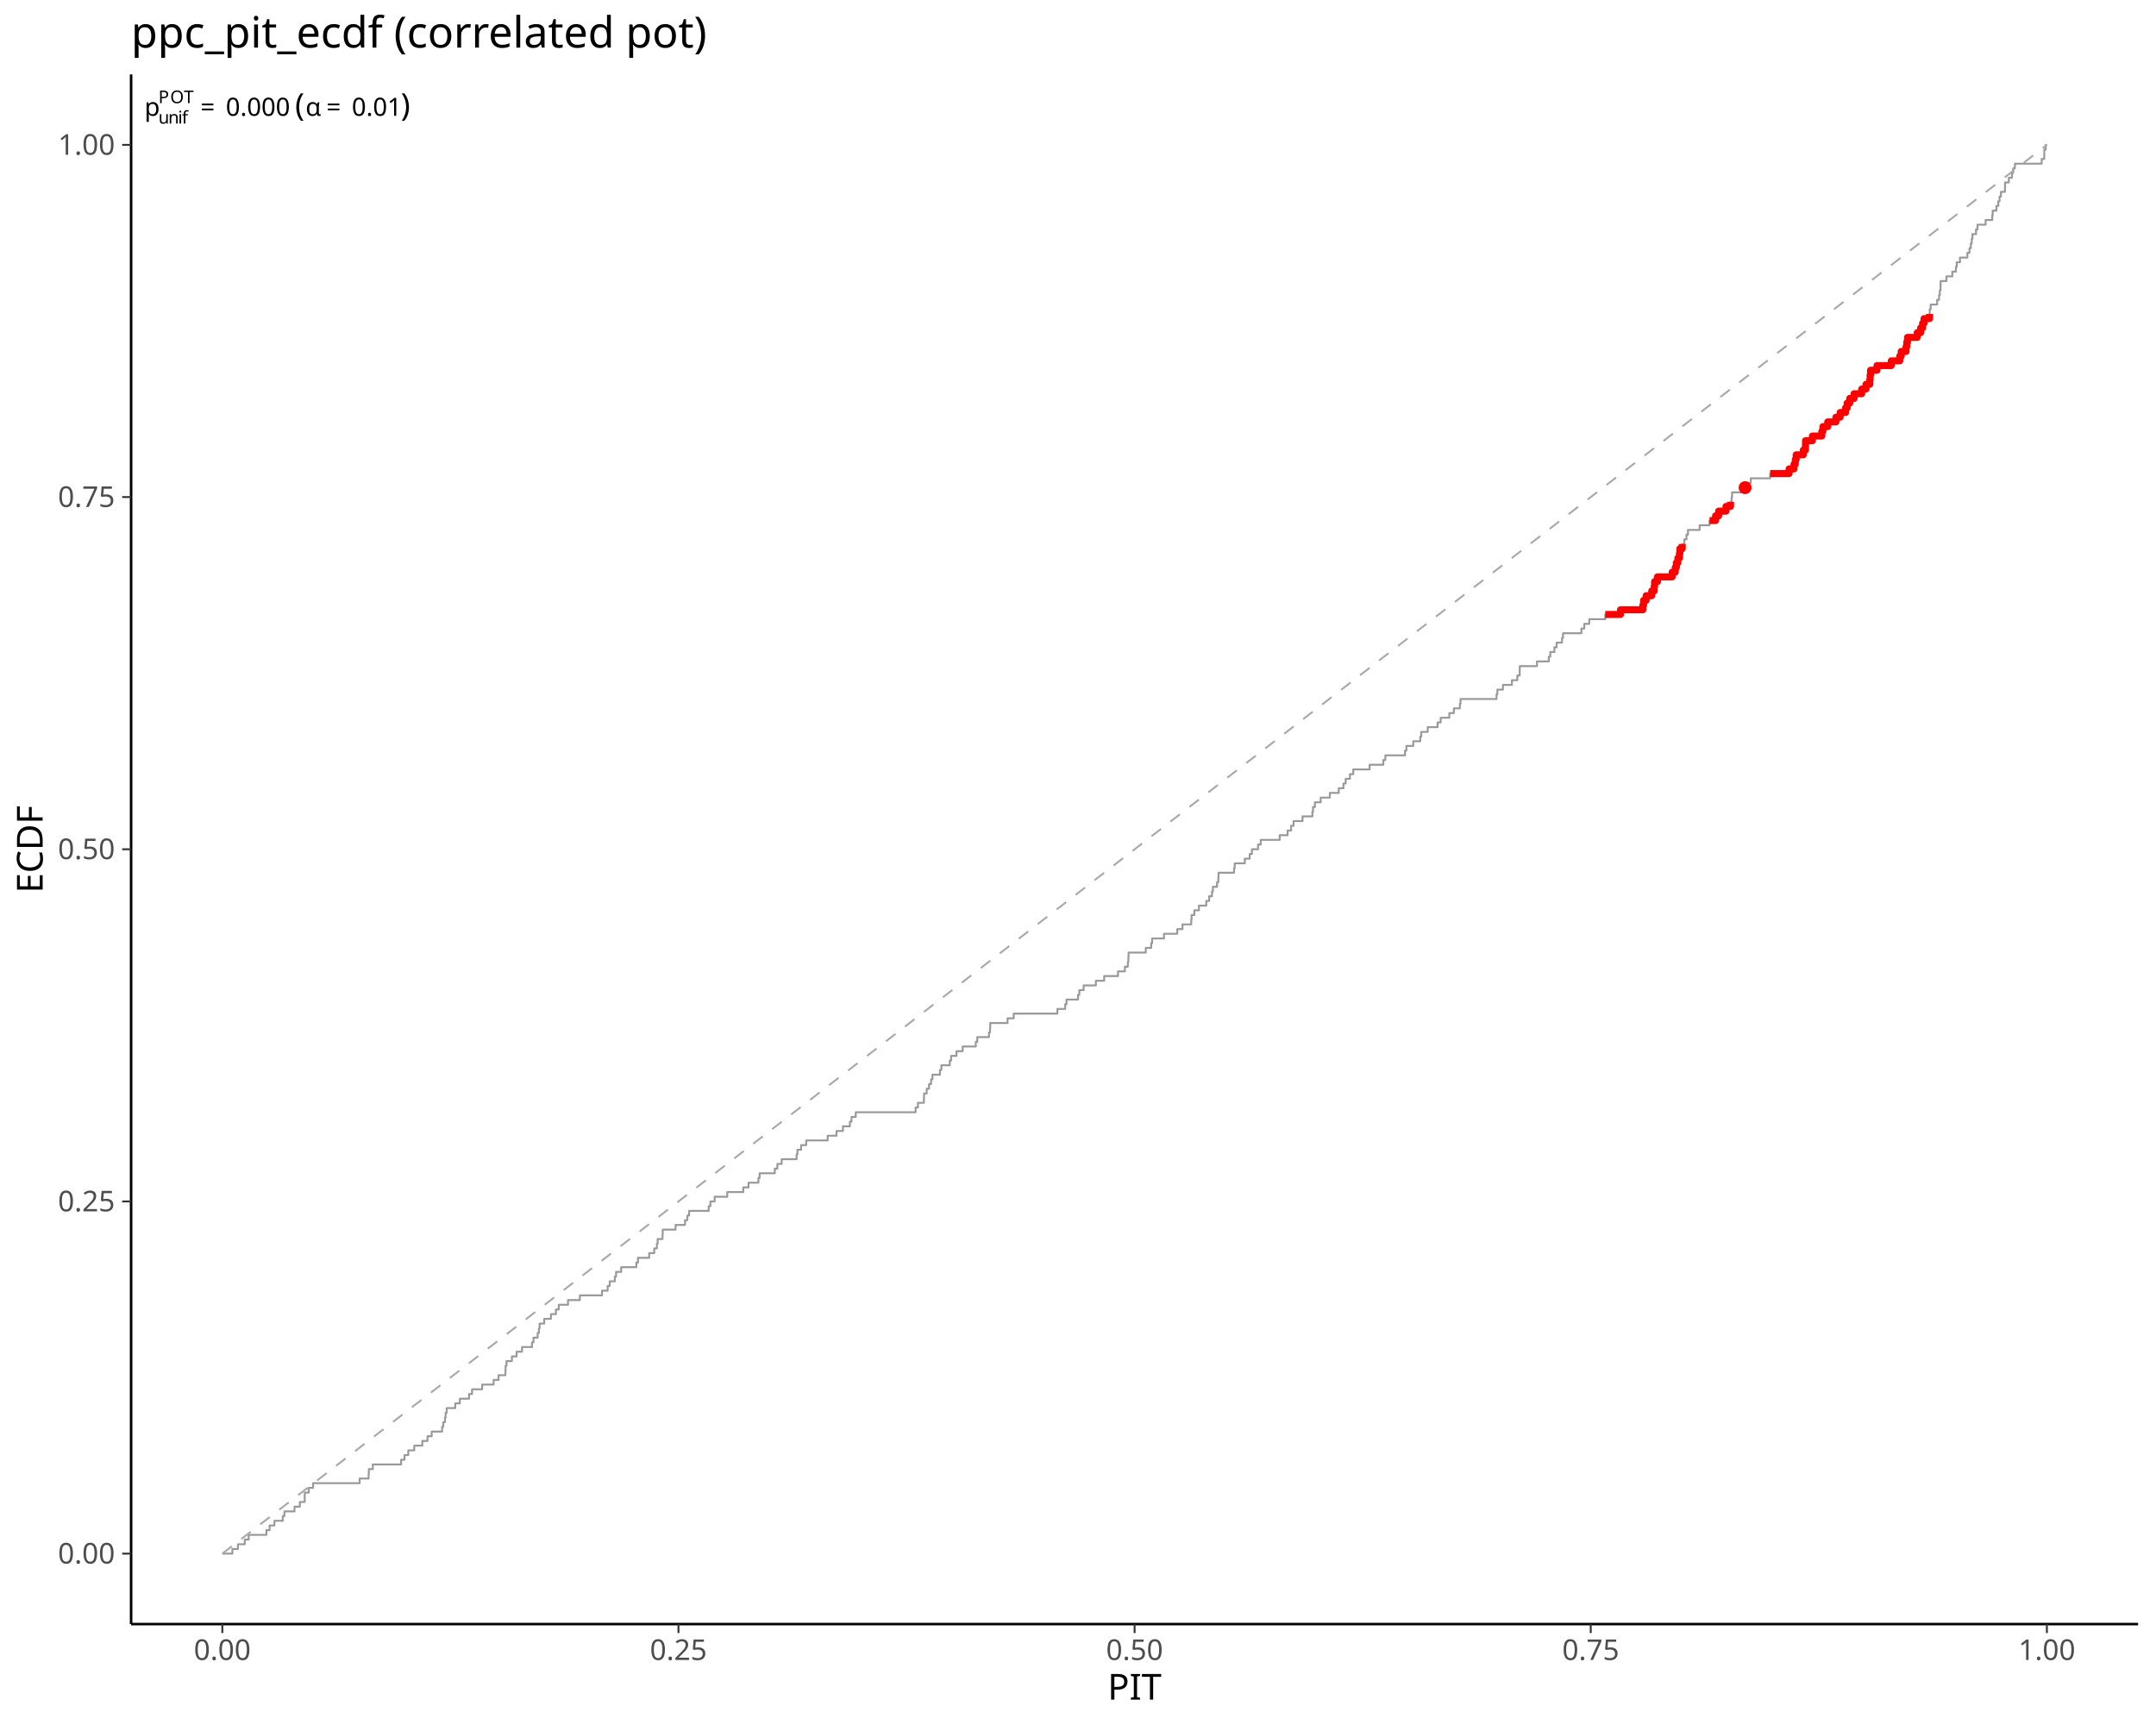
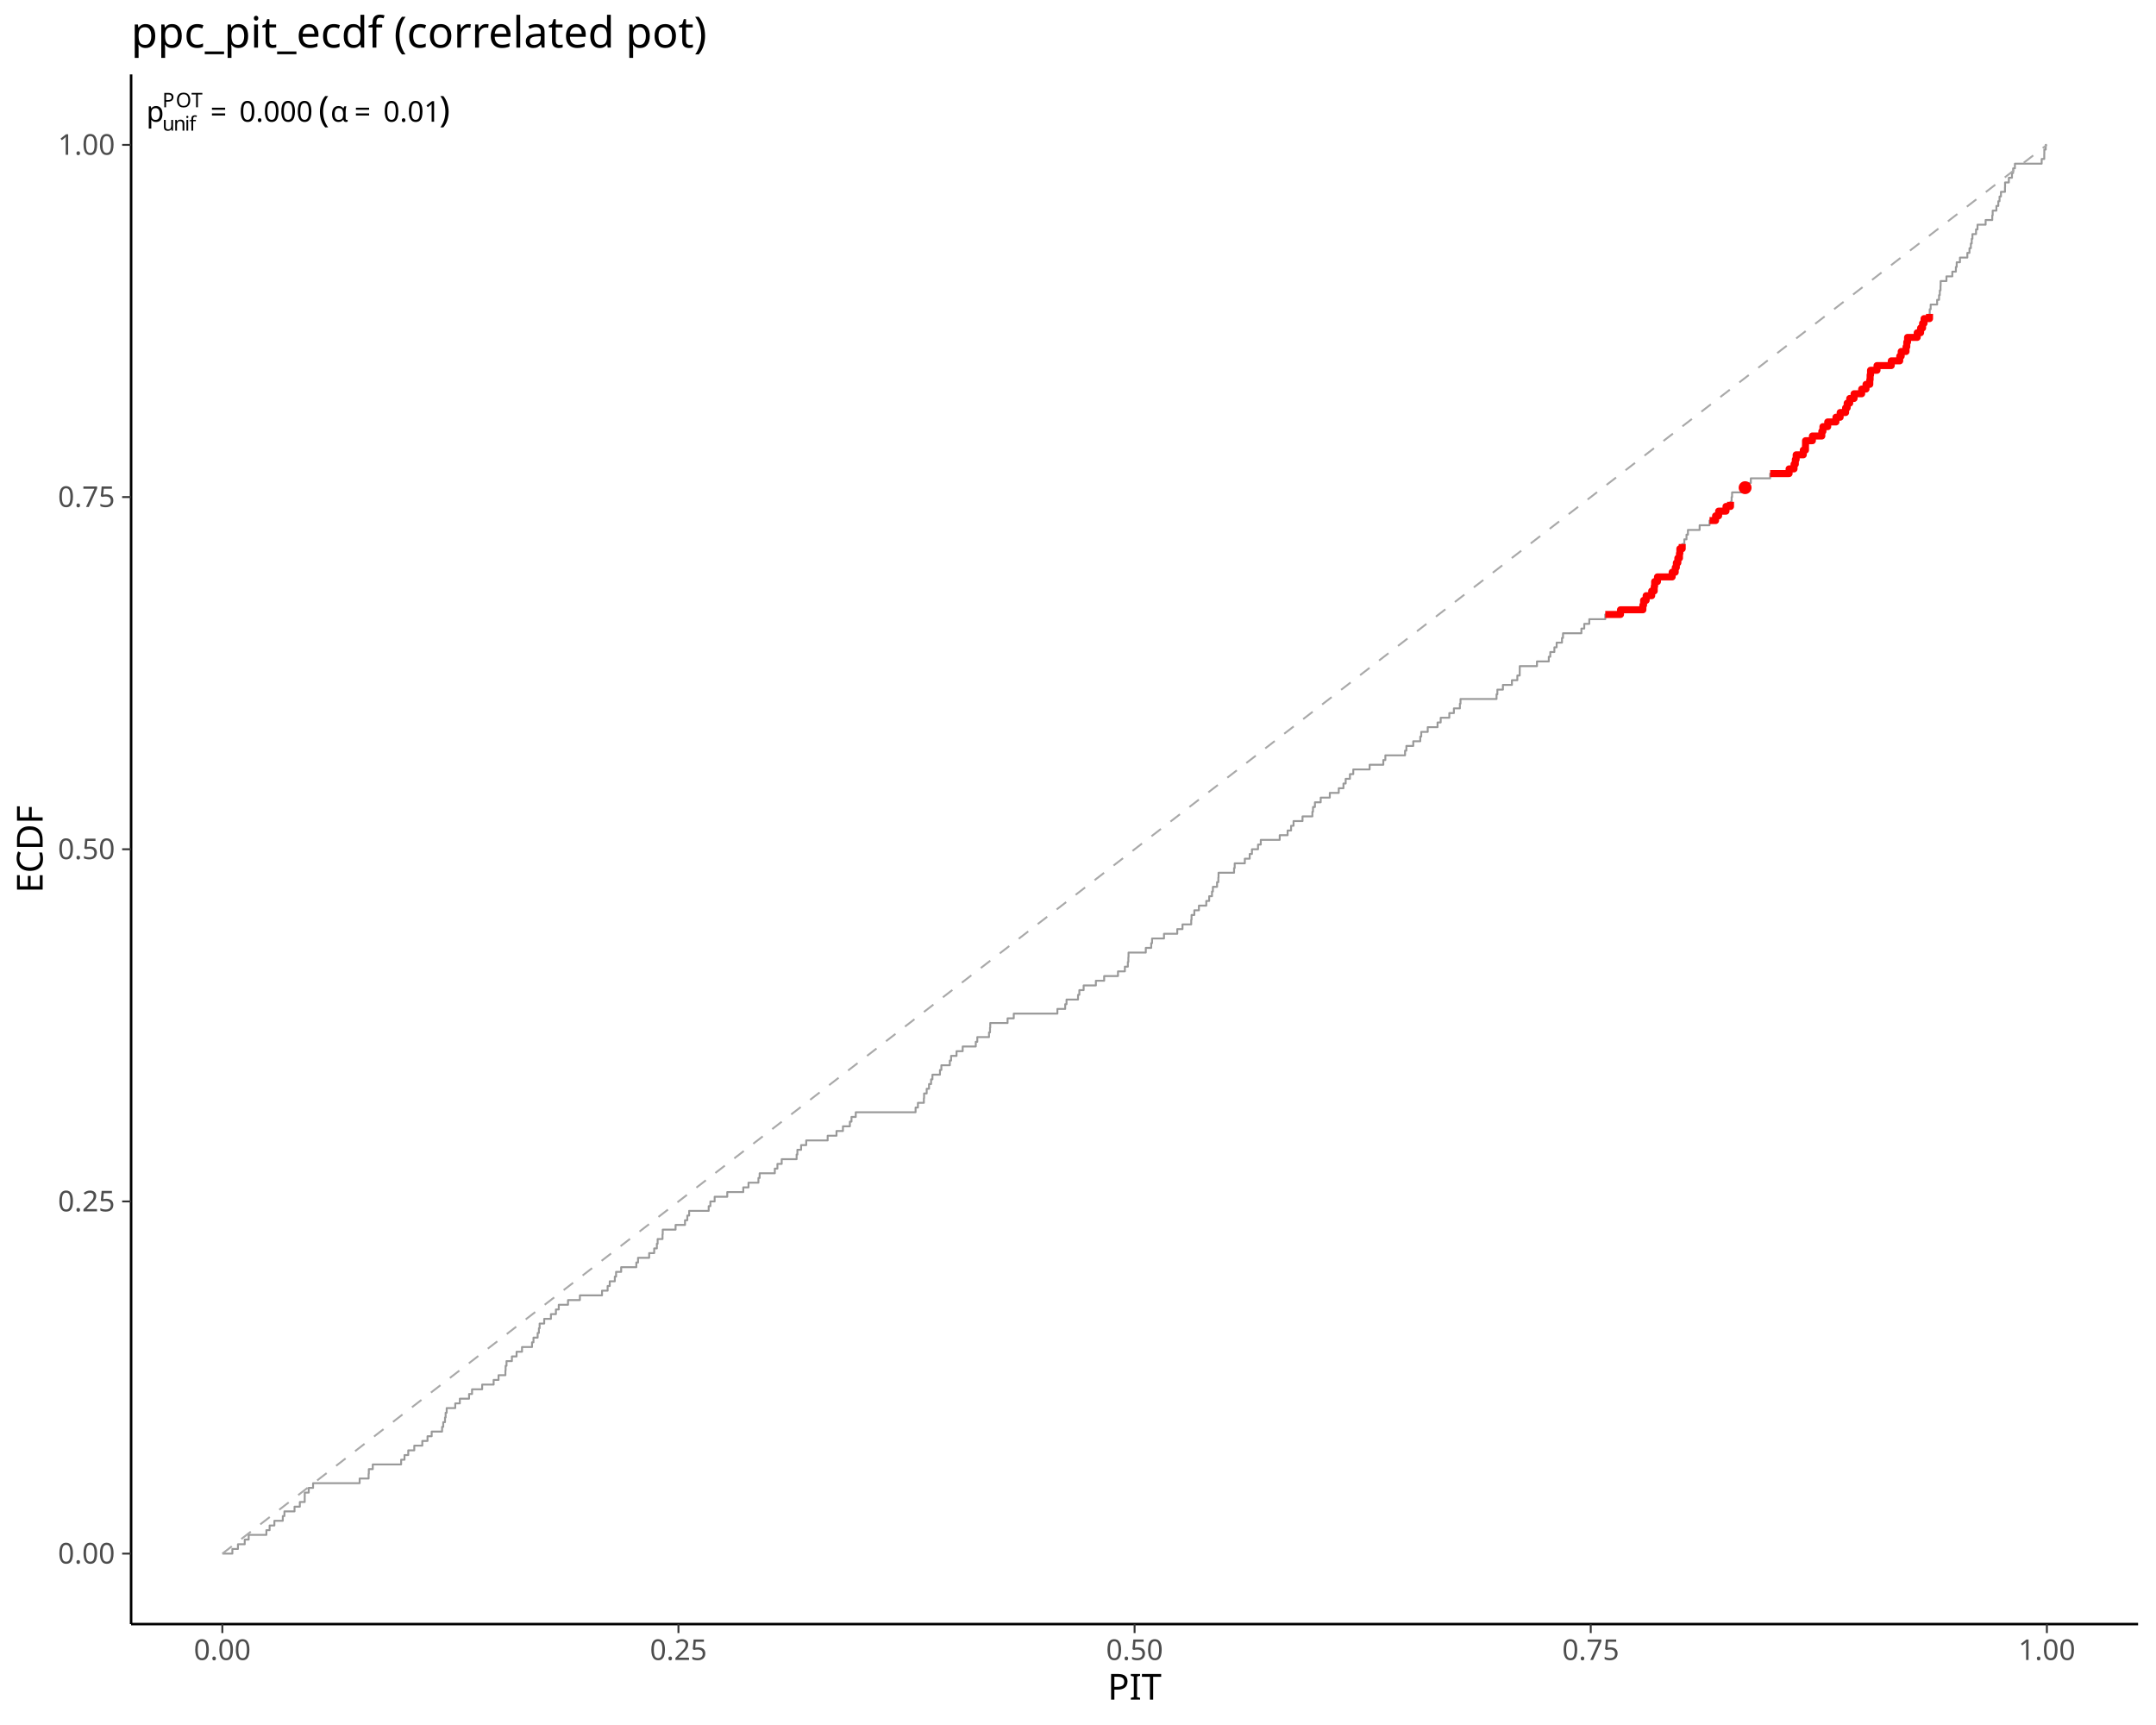
<svg xmlns="http://www.w3.org/2000/svg" class="svglite" data-engine-version="2.0" width="720.00pt" height="576.00pt" viewBox="0 0 720.00 576.00">
  <defs>
    <style type="text/css">
    .svglite line, .svglite polyline, .svglite polygon, .svglite path, .svglite rect, .svglite circle {
      fill: none;
      stroke: #000000;
      stroke-linecap: round;
      stroke-linejoin: round;
      stroke-miterlimit: 10.00;
    }
  </style>
  </defs>
  <rect width="100%" height="100%" style="stroke: none; fill: #FFFFFF;" />
  <defs>
    <clipPath id="cpMC4wMHw3MjAuMDB8MC4wMHw1NzYuMDA=">
      <rect x="0.00" y="0.00" width="720.00" height="576.00" />
    </clipPath>
  </defs>
  <g clip-path="url(#cpMC4wMHw3MjAuMDB8MC4wMHw1NzYuMDA=)">
</g>
  <defs>
    <clipPath id="cpNDMuNzh8NzE0LjAyfDI0Ljg1fDU0Mi4zMA==">
      <rect x="43.78" y="24.85" width="670.24" height="517.45" />
    </clipPath>
  </defs>
  <g clip-path="url(#cpNDMuNzh8NzE0LjAyfDI0Ljg1fDU0Mi4zMA==)">
    <polyline points="74.25,518.78 76.28,518.78 76.28,518.78 77.60,518.78 77.60,517.22 78.32,517.22 78.32,517.22 79.46,517.22 79.46,515.65 80.36,515.65 80.36,515.65 81.73,515.65 81.73,514.08 82.40,514.08 82.40,514.08 83.05,514.08 83.05,512.51 84.44,512.51 84.44,512.51 86.47,512.51 86.47,512.51 88.51,512.51 88.51,512.51 88.96,512.51 88.96,510.94 90.04,510.94 90.04,509.38 90.55,509.38 90.55,509.38 91.63,509.38 91.63,507.81 92.59,507.81 92.59,507.81 94.44,507.81 94.44,506.24 94.63,506.24 94.63,506.24 94.98,506.24 94.98,504.67 96.66,504.67 96.66,504.67 98.36,504.67 98.36,503.10 98.70,503.10 98.70,503.10 100.13,503.10 100.13,501.54 100.74,501.54 100.74,501.54 101.76,501.54 101.76,499.97 101.77,499.97 101.77,498.40 102.78,498.40 102.78,498.40 103.10,498.40 103.10,496.83 104.55,496.83 104.55,495.26 104.81,495.26 104.81,495.26 106.85,495.26 106.85,495.26 108.89,495.26 108.89,495.26 110.93,495.26 110.93,495.26 112.97,495.26 112.97,495.26 115.00,495.26 115.00,495.26 117.04,495.26 117.04,495.26 119.08,495.26 119.08,495.26 120.10,495.26 120.10,493.70 121.12,493.70 121.12,493.70 123.10,493.70 123.10,492.13 123.15,492.13 123.15,492.13 123.17,492.13 123.17,490.56 124.49,490.56 124.49,488.99 125.19,488.99 125.19,488.99 127.23,488.99 127.23,488.99 129.27,488.99 129.27,488.99 131.31,488.99 131.31,488.99 133.34,488.99 133.34,488.99 133.96,488.99 133.96,487.42 135.09,487.42 135.09,485.86 135.38,485.86 135.38,485.86 136.34,485.86 136.34,484.29 137.42,484.29 137.42,484.29 138.35,484.29 138.35,482.72 139.46,482.72 139.46,482.72 141.03,482.72 141.03,481.15 141.50,481.15 141.50,481.15 142.77,481.15 142.77,479.58 143.53,479.58 143.53,479.58 144.16,479.58 144.16,478.02 145.57,478.02 145.57,478.02 147.61,478.02 147.61,478.02 147.64,478.02 147.64,476.45 148.02,476.45 148.02,474.88 148.61,474.88 148.61,473.31 148.82,473.31 148.82,471.74 149.17,471.74 149.17,470.18 149.65,470.18 149.65,470.18 151.68,470.18 151.68,470.18 152.03,470.18 152.03,468.61 153.56,468.61 153.56,467.04 153.72,467.04 153.72,467.04 155.76,467.04 155.76,467.04 156.65,467.04 156.65,465.47 157.64,465.47 157.64,463.90 157.80,463.90 157.80,463.90 159.84,463.90 159.84,463.90 161.02,463.90 161.02,462.33 161.87,462.33 161.87,462.33 163.91,462.33 163.91,462.33 164.85,462.33 164.85,460.77 165.95,460.77 165.95,460.77 166.49,460.77 166.49,459.20 167.99,459.20 167.99,459.20 168.78,459.20 168.78,457.63 168.85,457.63 168.85,456.06 169.15,456.06 169.15,454.49 170.02,454.49 170.02,454.49 170.95,454.49 170.95,452.93 172.06,452.93 172.06,452.93 172.51,452.93 172.51,451.36 174.10,451.36 174.10,451.36 174.33,451.36 174.33,449.79 176.14,449.79 176.14,449.79 177.67,449.79 177.67,448.22 178.16,448.22 178.16,446.65 178.18,446.65 178.18,446.65 179.55,446.65 179.55,445.09 179.97,445.09 179.97,443.52 180.21,443.52 180.21,441.95 180.21,441.95 180.21,441.95 181.74,441.95 181.74,440.38 182.25,440.38 182.25,440.38 183.98,440.38 183.98,438.81 184.29,438.81 184.29,438.81 185.65,438.81 185.65,437.25 186.33,437.25 186.33,437.25 186.60,437.25 186.60,435.68 188.37,435.68 188.37,435.68 189.69,435.68 189.69,434.11 190.40,434.11 190.40,434.11 192.44,434.11 192.44,434.11 193.65,434.11 193.65,432.54 194.48,432.54 194.48,432.54 196.52,432.54 196.52,432.54 198.55,432.54 198.55,432.54 200.59,432.54 200.59,432.54 201.05,432.54 201.05,430.97 202.63,430.97 202.63,430.97 202.92,430.97 202.92,429.41 203.62,429.41 203.62,427.84 204.67,427.84 204.67,427.84 205.32,427.84 205.32,426.27 205.74,426.27 205.74,424.70 206.71,424.70 206.71,424.70 207.44,424.70 207.44,423.13 208.74,423.13 208.74,423.13 210.78,423.13 210.78,423.13 212.50,423.13 212.50,421.57 212.82,421.57 212.82,421.57 213.07,421.57 213.07,420.00 214.86,420.00 214.86,420.00 216.79,420.00 216.79,418.43 216.89,418.43 216.89,418.43 218.47,418.43 218.47,416.86 218.93,416.86 218.93,416.86 219.36,416.86 219.36,415.29 219.62,415.29 219.62,413.73 220.97,413.73 220.97,413.73 221.25,413.73 221.25,412.16 221.32,412.16 221.32,410.59 223.01,410.59 223.01,410.59 225.05,410.59 225.05,410.59 225.61,410.59 225.61,409.02 227.08,409.02 227.08,409.02 228.76,409.02 228.76,407.45 229.12,407.45 229.12,407.45 229.53,407.45 229.53,405.89 230.14,405.89 230.14,404.32 231.16,404.32 231.16,404.32 233.20,404.32 233.20,404.32 235.24,404.32 235.24,404.32 236.67,404.32 236.67,402.75 237.23,402.75 237.23,401.18 237.27,401.18 237.27,401.18 238.66,401.18 238.66,399.61 239.31,399.61 239.31,399.61 241.35,399.61 241.35,399.61 242.87,399.61 242.87,398.05 243.39,398.05 243.39,398.05 245.42,398.05 245.42,398.05 247.46,398.05 247.46,398.05 248.22,398.05 248.22,396.48 249.50,396.48 249.50,396.48 249.96,396.48 249.96,394.91 251.54,394.91 251.54,394.91 253.28,394.91 253.28,393.34 253.58,393.34 253.58,393.34 253.68,393.34 253.68,391.77 255.61,391.77 255.61,391.77 257.65,391.77 257.65,391.77 258.75,391.77 258.75,390.21 259.62,390.21 259.62,388.64 259.69,388.64 259.69,388.64 261.05,388.64 261.05,387.07 261.73,387.07 261.73,387.07 263.76,387.07 263.76,387.07 265.80,387.07 265.80,387.07 266.03,387.07 266.03,385.50 266.29,385.50 266.29,383.93 267.53,383.93 267.53,382.37 267.84,382.37 267.84,382.37 269.24,382.37 269.24,380.80 269.88,380.80 269.88,380.80 271.92,380.80 271.92,380.80 273.95,380.80 273.95,380.80 275.99,380.80 275.99,380.80 276.40,380.80 276.40,379.23 278.03,379.23 278.03,379.23 279.35,379.23 279.35,377.66 280.07,377.66 280.07,377.66 281.50,377.66 281.50,376.09 282.11,376.09 282.11,376.09 283.82,376.09 283.82,374.53 284.14,374.53 284.14,374.53 284.36,374.53 284.36,372.96 285.78,372.96 285.78,371.39 286.18,371.39 286.18,371.39 288.22,371.39 288.22,371.39 290.26,371.39 290.26,371.39 292.29,371.39 292.29,371.39 294.33,371.39 294.33,371.39 296.37,371.39 296.37,371.39 298.41,371.39 298.41,371.39 300.45,371.39 300.45,371.39 302.48,371.39 302.48,371.39 304.52,371.39 304.52,371.39 305.76,371.39 305.76,369.82 306.54,369.82 306.54,368.25 306.56,368.25 306.56,368.25 308.53,368.25 308.53,366.69 308.60,366.69 308.60,366.69 308.60,366.69 308.60,365.12 309.47,365.12 309.47,363.55 310.25,363.55 310.25,361.98 310.63,361.98 310.63,361.98 310.94,361.98 310.94,360.41 311.39,360.41 311.39,358.85 312.67,358.85 312.67,358.85 313.90,358.85 313.90,357.28 314.37,357.28 314.37,355.71 314.71,355.71 314.71,355.71 316.75,355.71 316.75,355.71 317.19,355.71 317.19,354.14 317.62,354.14 317.62,352.57 318.79,352.57 318.79,352.57 319.44,352.57 319.44,351.00 320.82,351.00 320.82,351.00 321.49,351.00 321.49,349.44 322.86,349.44 322.86,349.44 324.90,349.44 324.90,349.44 325.86,349.44 325.86,347.87 326.37,347.87 326.37,346.30 326.94,346.30 326.94,346.30 328.98,346.30 328.98,346.30 330.28,346.30 330.28,344.73 330.62,344.73 330.62,343.16 330.69,343.16 330.69,341.60 331.01,341.60 331.01,341.60 333.05,341.60 333.05,341.60 335.09,341.60 335.09,341.60 336.48,341.60 336.48,340.03 337.13,340.03 337.13,340.03 338.55,340.03 338.55,338.46 339.16,338.46 339.16,338.46 341.20,338.46 341.20,338.46 343.24,338.46 343.24,338.46 345.28,338.46 345.28,338.46 347.32,338.46 347.32,338.46 349.35,338.46 349.35,338.46 351.39,338.46 351.39,338.46 353.12,338.46 353.12,336.89 353.43,336.89 353.43,336.89 355.47,336.89 355.47,336.89 355.72,336.89 355.72,335.32 356.17,335.32 356.17,333.76 357.50,333.76 357.50,333.76 359.54,333.76 359.54,333.76 360.01,333.76 360.01,332.19 360.45,332.19 360.45,330.62 361.58,330.62 361.58,330.62 361.88,330.62 361.88,329.05 363.62,329.05 363.62,329.05 365.66,329.05 365.66,329.05 365.97,329.05 365.97,327.48 367.69,327.48 367.69,327.48 368.74,327.48 368.74,325.92 369.73,325.92 369.73,325.92 371.77,325.92 371.77,325.92 373.35,325.92 373.35,324.35 373.81,324.35 373.81,324.35 375.65,324.35 375.65,322.78 375.85,322.78 375.85,322.78 376.65,322.78 376.65,321.21 376.82,321.21 376.82,319.64 376.88,319.64 376.88,318.08 377.88,318.08 377.88,318.08 379.92,318.08 379.92,318.08 381.96,318.08 381.96,318.08 382.64,318.08 382.64,316.51 384.00,316.51 384.00,316.51 384.45,316.51 384.45,314.94 384.74,314.94 384.74,313.37 386.03,313.37 386.03,313.37 388.07,313.37 388.07,313.37 388.72,313.37 388.72,311.80 390.11,311.80 390.11,311.80 392.15,311.80 392.15,311.80 393.15,311.80 393.15,310.24 394.19,310.24 394.19,310.24 394.90,310.24 394.90,308.67 396.22,308.67 396.22,308.67 397.81,308.67 397.81,307.10 397.92,307.10 397.92,305.53 398.26,305.53 398.26,305.53 398.85,305.53 398.85,303.96 400.30,303.96 400.30,303.96 400.38,303.96 400.38,302.40 402.34,302.40 402.34,302.40 402.84,302.40 402.84,300.83 403.81,300.83 403.81,299.26 404.37,299.26 404.37,299.26 404.75,299.26 404.75,297.69 405.05,297.69 405.05,296.12 406.41,296.12 406.41,296.12 406.44,296.12 406.44,294.56 406.87,294.56 406.87,292.99 406.93,292.99 406.93,291.42 408.45,291.42 408.45,291.42 410.49,291.42 410.49,291.42 412.12,291.42 412.12,289.85 412.33,289.85 412.33,288.28 412.53,288.28 412.53,288.28 414.56,288.28 414.56,288.28 415.71,288.28 415.71,286.72 416.60,286.72 416.60,286.72 417.34,286.72 417.34,285.15 418.09,285.15 418.09,283.58 418.64,283.58 418.64,283.58 420.12,283.58 420.12,282.01 420.68,282.01 420.68,282.01 421.04,282.01 421.04,280.44 422.72,280.44 422.72,280.44 424.75,280.44 424.75,280.44 426.79,280.44 426.79,280.44 427.36,280.44 427.36,278.88 428.83,278.88 428.83,278.88 430.00,278.88 430.00,277.31 430.87,277.31 430.87,277.31 431.16,277.31 431.16,275.74 431.98,275.74 431.98,274.17 432.90,274.17 432.90,274.17 434.94,274.17 434.94,274.17 434.98,274.17 434.98,272.60 436.98,272.60 436.98,272.60 438.27,272.60 438.27,271.04 438.48,271.04 438.48,269.47 439.02,269.47 439.02,269.47 439.12,269.47 439.12,267.90 441.05,267.90 441.05,266.33 441.06,266.33 441.06,266.33 443.09,266.33 443.09,266.33 444.09,266.33 444.09,264.76 445.13,264.76 445.13,264.76 447.08,264.76 447.08,263.20 447.17,263.20 447.17,263.20 448.65,263.20 448.65,261.63 449.21,261.63 449.21,261.63 449.39,261.63 449.39,260.06 450.81,260.06 450.81,258.49 451.24,258.49 451.24,258.49 451.93,258.49 451.93,256.92 453.28,256.92 453.28,256.92 455.32,256.92 455.32,256.92 457.36,256.92 457.36,256.92 457.39,256.92 457.39,255.36 459.40,255.36 459.40,255.36 461.43,255.36 461.43,255.36 461.96,255.36 461.96,253.79 462.64,253.79 462.64,252.22 463.47,252.22 463.47,252.22 465.51,252.22 465.51,252.22 467.55,252.22 467.55,252.22 469.22,252.22 469.22,250.65 469.59,250.65 469.59,250.65 469.66,250.65 469.66,249.08 471.62,249.08 471.62,249.08 471.96,249.08 471.96,247.51 473.66,247.51 473.66,247.51 474.30,247.51 474.30,245.95 474.63,245.95 474.63,244.38 475.70,244.38 475.70,244.38 476.79,244.38 476.79,242.81 477.74,242.81 477.74,242.81 479.77,242.81 479.77,242.81 480.07,242.81 480.07,241.24 481.12,241.24 481.12,239.67 481.81,239.67 481.81,239.67 483.85,239.67 483.85,239.67 484.00,239.67 484.00,238.11 485.53,238.11 485.53,236.54 485.89,236.54 485.89,236.54 487.53,236.54 487.53,234.97 487.74,234.97 487.74,233.40 487.93,233.40 487.93,233.40 489.96,233.40 489.96,233.40 492.00,233.40 492.00,233.40 494.04,233.40 494.04,233.40 496.08,233.40 496.08,233.40 498.11,233.40 498.11,233.40 499.77,233.40 499.77,231.83 500.05,231.83 500.05,230.27 500.15,230.27 500.15,230.27 501.90,230.27 501.90,228.70 502.19,228.70 502.19,228.70 504.23,228.70 504.23,228.70 504.91,228.70 504.91,227.13 506.27,227.13 506.27,227.13 506.72,227.13 506.72,225.56 507.51,225.56 507.51,223.99 507.52,223.99 507.52,222.43 508.30,222.43 508.30,222.43 510.34,222.43 510.34,222.43 512.38,222.43 512.38,222.43 513.27,222.43 513.27,220.86 514.42,220.86 514.42,220.86 516.46,220.86 516.46,220.86 517.22,220.86 517.22,219.29 517.72,219.29 517.72,217.72 518.49,217.72 518.49,217.72 519.09,217.72 519.09,216.15 519.84,216.15 519.84,214.59 520.53,214.59 520.53,214.59 521.63,214.59 521.63,213.02 521.97,213.02 521.97,211.45 522.57,211.45 522.57,211.45 524.61,211.45 524.61,211.45 526.64,211.45 526.64,211.45 528.11,211.45 528.11,209.88 528.68,209.88 528.68,209.88 529.07,209.88 529.07,208.31 530.72,208.31 530.72,208.31 530.74,208.31 530.74,206.75 532.76,206.75 532.76,206.75 534.80,206.75 534.80,206.75 536.08,206.75 536.08,205.18 536.83,205.18 536.83,205.18 538.87,205.18 538.87,205.18 540.91,205.18 540.91,205.18 541.17,205.18 541.17,203.61 542.95,203.61 542.95,203.61 544.98,203.61 544.98,203.61 547.02,203.61 547.02,203.61 548.64,203.61 548.64,202.04 548.88,202.04 548.88,200.47 549.06,200.47 549.06,200.47 549.74,200.47 549.74,198.91 551.10,198.91 551.10,198.91 551.59,198.91 551.59,197.34 552.43,197.34 552.43,195.77 552.56,195.77 552.56,194.20 553.14,194.20 553.14,194.20 553.52,194.20 553.52,192.63 555.17,192.63 555.17,192.63 557.21,192.63 557.21,192.63 558.42,192.63 558.42,191.07 559.25,191.07 559.25,191.07 559.45,191.07 559.45,189.50 559.82,189.50 559.82,187.93 560.32,187.93 560.32,186.36 560.86,186.36 560.86,184.79 560.99,184.79 560.99,183.23 561.29,183.23 561.29,183.23 561.78,183.23 561.78,181.66 562.49,181.66 562.49,180.09 563.21,180.09 563.21,178.52 563.33,178.52 563.33,178.52 563.69,178.52 563.69,176.95 565.36,176.95 565.36,176.95 567.40,176.95 567.40,176.95 567.59,176.95 567.59,175.39 569.44,175.39 569.44,175.39 570.90,175.39 570.90,173.82 571.48,173.82 571.48,173.82 572.92,173.82 572.92,172.25 573.51,172.25 573.51,172.25 573.94,172.25 573.94,170.68 575.55,170.68 575.55,170.68 576.40,170.68 576.40,169.11 577.59,169.11 577.59,169.11 577.91,169.11 577.91,167.55 578.27,167.55 578.27,165.98 578.43,165.98 578.43,164.41 579.63,164.41 579.63,164.41 581.67,164.41 581.67,164.41 582.78,164.41 582.78,162.84 583.36,162.84 583.36,161.27 583.70,161.27 583.70,161.27 584.69,161.27 584.69,159.71 585.74,159.71 585.74,159.71 587.78,159.71 587.78,159.71 589.82,159.71 589.82,159.71 591.14,159.71 591.14,158.14 591.85,158.14 591.85,158.14 593.89,158.14 593.89,158.14 595.93,158.14 595.93,158.14 597.47,158.14 597.47,156.57 597.97,156.57 597.97,156.57 599.12,156.57 599.12,155.00 599.55,155.00 599.55,153.43 599.83,153.43 599.83,151.87 600.01,151.87 600.01,151.87 602.04,151.87 602.04,151.87 602.21,151.87 602.21,150.30 602.94,150.30 602.94,148.73 602.96,148.73 602.96,147.16 604.08,147.16 604.08,147.16 605.25,147.16 605.25,145.59 606.12,145.59 606.12,145.59 608.16,145.59 608.16,145.59 608.40,145.59 608.40,144.02 608.77,144.02 608.77,142.46 610.20,142.46 610.20,142.46 610.37,142.46 610.37,140.89 612.23,140.89 612.23,140.89 613.11,140.89 613.11,139.32 614.27,139.32 614.27,139.32 614.52,139.32 614.52,137.75 616.31,137.75 616.31,137.75 616.34,137.75 616.34,136.18 616.87,136.18 616.87,134.62 617.72,134.62 617.72,133.05 618.35,133.05 618.35,133.05 619.17,133.05 619.17,131.48 620.38,131.48 620.38,131.48 621.71,131.48 621.71,129.91 622.42,129.91 622.42,129.91 623.16,129.91 623.16,128.34 624.42,128.34 624.42,126.78 624.46,126.78 624.46,126.78 624.53,126.78 624.53,125.21 624.67,125.21 624.67,123.64 626.50,123.64 626.50,123.64 626.83,123.64 626.83,122.07 628.54,122.07 628.54,122.07 630.57,122.07 630.57,122.07 631.59,122.07 631.59,120.50 632.61,120.50 632.61,120.50 634.42,120.50 634.42,118.94 634.65,118.94 634.65,118.94 634.91,118.94 634.91,117.37 636.52,117.37 636.52,115.80 636.69,115.80 636.69,115.80 636.77,115.80 636.77,114.23 637.03,114.23 637.03,112.66 638.72,112.66 638.72,112.66 640.25,112.66 640.25,111.10 640.76,111.10 640.76,111.10 641.39,111.10 641.39,109.53 642.05,109.53 642.05,107.96 642.54,107.96 642.54,106.39 642.80,106.39 642.80,106.39 644.37,106.39 644.37,104.82 644.43,104.82 644.43,103.26 644.75,103.26 644.75,101.69 644.84,101.69 644.84,101.69 646.88,101.69 646.88,101.69 646.91,101.69 646.91,100.12 647.55,100.12 647.55,98.55 647.80,98.55 647.80,96.98 648.04,96.98 648.04,95.42 648.08,95.42 648.08,93.85 648.91,93.85 648.91,93.85 650.02,93.85 650.02,92.28 650.95,92.28 650.95,92.28 651.98,92.28 651.98,90.71 652.99,90.71 652.99,90.71 653.17,90.71 653.17,89.14 653.44,89.14 653.44,87.58 654.53,87.58 654.53,86.01 655.03,86.01 655.03,86.01 657.00,86.01 657.00,84.44 657.07,84.44 657.07,84.44 657.71,84.44 657.71,82.87 658.17,82.87 658.17,81.30 658.46,81.30 658.46,79.74 658.70,79.74 658.70,78.17 659.10,78.17 659.10,78.17 659.90,78.17 659.90,76.60 660.39,76.60 660.39,75.03 661.14,75.03 661.14,75.03 663.10,75.03 663.10,73.46 663.18,73.46 663.18,73.46 665.22,73.46 665.22,73.46 665.32,73.46 665.32,71.90 665.46,71.90 665.46,70.33 666.70,70.33 666.70,68.76 667.25,68.76 667.25,68.76 667.34,68.76 667.34,67.19 667.75,67.19 667.75,65.62 668.22,65.62 668.22,64.06 669.29,64.06 669.29,64.06 669.56,64.06 669.56,62.49 669.59,62.49 669.59,60.92 670.86,60.92 670.86,59.35 671.33,59.35 671.33,59.35 671.90,59.35 671.90,57.78 672.29,57.78 672.29,56.22 672.88,56.22 672.88,54.65 673.37,54.65 673.37,54.65 675.41,54.65 675.41,54.65 677.44,54.65 677.44,54.65 679.48,54.65 679.48,54.65 681.52,54.65 681.52,54.65 681.82,54.65 681.82,53.08 682.68,53.08 682.68,51.51 682.70,51.51 682.70,49.94 683.17,49.94 683.17,48.38 683.56,48.38 683.56,48.38 " style="stroke-width: 0.64; stroke: #999999; stroke-linecap: butt;" />
    <line x1="74.25" y1="518.78" x2="683.56" y2="48.38" style="stroke-width: 0.64; stroke: #A9A9A9; stroke-dasharray: 4.00,4.00; stroke-linecap: butt;" />
    <polyline points="536.08,205.18 536.83,205.18 536.83,205.18 538.87,205.18 538.87,205.18 540.91,205.18 540.91,205.18 541.17,205.18 541.17,203.61 542.95,203.61 542.95,203.61 544.98,203.61 544.98,203.61 547.02,203.61 547.02,203.61 548.64,203.61 548.64,202.04 548.88,202.04 548.88,200.47 549.06,200.47 549.06,200.47 549.74,200.47 549.74,198.91 551.10,198.91 551.10,198.91 551.59,198.91 551.59,197.34 552.43,197.34 552.43,195.77 552.56,195.77 552.56,194.20 553.14,194.20 553.14,194.20 553.52,194.20 553.52,192.63 555.17,192.63 555.17,192.63 557.21,192.63 557.21,192.63 558.42,192.63 558.42,191.07 559.25,191.07 559.25,191.07 559.45,191.07 559.45,189.50 559.82,189.50 559.82,187.93 560.32,187.93 560.32,186.36 560.86,186.36 560.86,184.79 560.99,184.79 560.99,183.23 561.29,183.23 561.29,183.23 561.78,183.23 561.78,181.66 " style="stroke-width: 2.35; stroke: #FF0000; stroke-linecap: butt;" />
    <polyline points="570.90,173.82 571.48,173.82 571.48,173.82 572.92,173.82 572.92,172.25 573.51,172.25 573.51,172.25 573.94,172.25 573.94,170.68 575.55,170.68 575.55,170.68 576.40,170.68 576.40,169.11 577.59,169.11 577.59,169.11 577.91,169.11 577.91,167.55 " style="stroke-width: 2.35; stroke: #FF0000; stroke-linecap: butt;" />
    <polyline points="591.14,158.14 591.85,158.14 591.85,158.14 593.89,158.14 593.89,158.14 595.93,158.14 595.93,158.14 597.47,158.14 597.47,156.57 597.97,156.57 597.97,156.57 599.12,156.57 599.12,155.00 599.55,155.00 599.55,153.43 599.83,153.43 599.83,151.87 600.01,151.87 600.01,151.87 602.04,151.87 602.04,151.87 602.21,151.87 602.21,150.30 602.94,150.30 602.94,148.73 602.96,148.73 602.96,147.16 604.08,147.16 604.08,147.16 605.25,147.16 605.25,145.59 606.12,145.59 606.12,145.59 608.16,145.59 608.16,145.59 608.40,145.59 608.40,144.02 608.77,144.02 608.77,142.46 610.20,142.46 610.20,142.46 610.37,142.46 610.37,140.89 612.23,140.89 612.23,140.89 613.11,140.89 613.11,139.32 614.27,139.32 614.27,139.32 614.52,139.32 614.52,137.75 616.31,137.75 616.31,137.75 616.34,137.75 616.34,136.18 616.87,136.18 616.87,134.62 617.72,134.62 617.72,133.05 618.35,133.05 618.35,133.05 619.17,133.05 619.17,131.48 620.38,131.48 620.38,131.48 621.71,131.48 621.71,129.91 622.42,129.91 622.42,129.91 623.16,129.91 623.16,128.34 624.42,128.34 624.42,126.78 624.46,126.78 624.46,126.78 624.53,126.78 624.53,125.21 624.67,125.21 624.67,123.64 626.50,123.64 626.50,123.64 626.83,123.64 626.83,122.07 628.54,122.07 628.54,122.07 630.57,122.07 630.57,122.07 631.59,122.07 631.59,120.50 632.61,120.50 632.61,120.50 634.42,120.50 634.42,118.94 634.65,118.94 634.65,118.94 634.91,118.94 634.91,117.37 636.52,117.37 636.52,115.80 636.69,115.80 636.69,115.80 636.77,115.80 636.77,114.23 637.03,114.23 637.03,112.66 638.72,112.66 638.72,112.66 640.25,112.66 640.25,111.10 640.76,111.10 640.76,111.10 641.39,111.10 641.39,109.53 642.05,109.53 642.05,107.96 642.54,107.96 642.54,106.39 642.80,106.39 642.80,106.39 644.37,106.39 644.37,104.82 " style="stroke-width: 2.35; stroke: #FF0000; stroke-linecap: butt;" />
    <circle cx="582.78" cy="162.84" r="1.77" style="stroke-width: 0.77; stroke: #FF0000; fill: #FF0000;" />
-     <text x="48.24" y="38.67" style="font-size: 8.40px; font-family: sans;" textLength="4.67px" lengthAdjust="spacingAndGlyphs">p</text>
-     <text x="52.91" y="41.27" style="font-size: 5.88px; font-family: sans;" textLength="3.27px" lengthAdjust="spacingAndGlyphs">u</text>
-     <text x="56.18" y="41.27" style="font-size: 5.88px; font-family: sans;" textLength="3.27px" lengthAdjust="spacingAndGlyphs">n</text>
-     <text x="59.45" y="41.27" style="font-size: 5.88px; font-family: sans;" textLength="1.31px" lengthAdjust="spacingAndGlyphs">i</text>
-     <text x="60.75" y="41.27" style="font-size: 5.88px; font-family: sans;" textLength="1.63px" lengthAdjust="spacingAndGlyphs">f</text>
-     <text x="52.91" y="34.45" style="font-size: 5.88px; font-family: sans;" textLength="3.92px" lengthAdjust="spacingAndGlyphs">P</text>
-     <text x="56.83" y="34.45" style="font-size: 5.88px; font-family: sans;" textLength="4.58px" lengthAdjust="spacingAndGlyphs">O</text>
-     <text x="61.41" y="34.45" style="font-size: 5.88px; font-family: sans;" textLength="3.59px" lengthAdjust="spacingAndGlyphs">T</text>
-     <text x="66.94" y="38.67" style="font-size: 8.40px; font-family: sans;" textLength="6.52px" lengthAdjust="spacingAndGlyphs">=</text>
-     <text x="75.41" y="38.67" style="font-size: 8.40px; font-family: sans;" textLength="21.02px" lengthAdjust="spacingAndGlyphs">0.000</text>
-     <text x="96.43" y="38.67" style="font-size: 8.40px; font-family: sans;" textLength="2.10px" lengthAdjust="spacingAndGlyphs"> </text>
-     <text x="98.53" y="38.67" style="font-size: 10.50px; font-family: sans;" textLength="3.50px" lengthAdjust="spacingAndGlyphs">(</text>
-     <text x="102.03" y="38.67" style="font-size: 8.40px; font-family: sans;" textLength="5.04px" lengthAdjust="spacingAndGlyphs">α</text>
-     <text x="109.01" y="38.67" style="font-size: 8.40px; font-family: sans;" textLength="6.52px" lengthAdjust="spacingAndGlyphs">=</text>
-     <text x="117.48" y="38.67" style="font-size: 8.40px; font-family: sans;" textLength="16.35px" lengthAdjust="spacingAndGlyphs">0.01</text>
-     <text x="133.83" y="38.67" style="font-size: 10.50px; font-family: sans;" textLength="3.49px" lengthAdjust="spacingAndGlyphs">)</text>
+     <text x="48.87" y="40.64" style="font-size: 9.60px; font-family: sans;" textLength="5.34px" lengthAdjust="spacingAndGlyphs">p</text>
+     <text x="54.21" y="43.62" style="font-size: 6.72px; font-family: sans;" textLength="3.74px" lengthAdjust="spacingAndGlyphs">u</text>
+     <text x="57.95" y="43.62" style="font-size: 6.72px; font-family: sans;" textLength="3.74px" lengthAdjust="spacingAndGlyphs">n</text>
+     <text x="61.69" y="43.62" style="font-size: 6.72px; font-family: sans;" textLength="1.49px" lengthAdjust="spacingAndGlyphs">i</text>
+     <text x="63.18" y="43.62" style="font-size: 6.72px; font-family: sans;" textLength="1.87px" lengthAdjust="spacingAndGlyphs">f</text>
+     <text x="54.21" y="35.82" style="font-size: 6.72px; font-family: sans;" textLength="4.48px" lengthAdjust="spacingAndGlyphs">P</text>
+     <text x="58.69" y="35.82" style="font-size: 6.72px; font-family: sans;" textLength="5.23px" lengthAdjust="spacingAndGlyphs">O</text>
+     <text x="63.92" y="35.82" style="font-size: 6.72px; font-family: sans;" textLength="4.10px" lengthAdjust="spacingAndGlyphs">T</text>
+     <text x="70.25" y="40.64" style="font-size: 9.60px; font-family: sans;" textLength="7.45px" lengthAdjust="spacingAndGlyphs">=</text>
+     <text x="79.93" y="40.64" style="font-size: 9.60px; font-family: sans;" textLength="24.02px" lengthAdjust="spacingAndGlyphs">0.000</text>
+     <text x="103.95" y="40.64" style="font-size: 9.60px; font-family: sans;" textLength="2.40px" lengthAdjust="spacingAndGlyphs"> </text>
+     <text x="106.35" y="40.64" style="font-size: 12.00px; font-family: sans;" textLength="4.00px" lengthAdjust="spacingAndGlyphs">(</text>
+     <text x="110.35" y="40.64" style="font-size: 9.60px; font-family: sans;" textLength="5.76px" lengthAdjust="spacingAndGlyphs">α</text>
+     <text x="118.33" y="40.64" style="font-size: 9.60px; font-family: sans;" textLength="7.45px" lengthAdjust="spacingAndGlyphs">=</text>
+     <text x="128.01" y="40.64" style="font-size: 9.60px; font-family: sans;" textLength="18.69px" lengthAdjust="spacingAndGlyphs">0.01</text>
+     <text x="146.69" y="40.64" style="font-size: 12.00px; font-family: sans;" textLength="3.99px" lengthAdjust="spacingAndGlyphs">)</text>
  </g>
  <g clip-path="url(#cpMC4wMHw3MjAuMDB8MC4wMHw1NzYuMDA=)">
    <polyline points="43.78,542.30 43.78,24.85 " style="stroke-width: 0.85; stroke-linecap: butt;" />
    <text x="38.40" y="522.09" text-anchor="end" style="font-size: 9.60px; fill: #4D4D4D; font-family: sans;" textLength="18.69px" lengthAdjust="spacingAndGlyphs">0.00</text>
    <text x="38.40" y="404.49" text-anchor="end" style="font-size: 9.60px; fill: #4D4D4D; font-family: sans;" textLength="18.69px" lengthAdjust="spacingAndGlyphs">0.25</text>
    <text x="38.40" y="286.88" text-anchor="end" style="font-size: 9.60px; fill: #4D4D4D; font-family: sans;" textLength="18.69px" lengthAdjust="spacingAndGlyphs">0.50</text>
    <text x="38.40" y="169.28" text-anchor="end" style="font-size: 9.60px; fill: #4D4D4D; font-family: sans;" textLength="18.69px" lengthAdjust="spacingAndGlyphs">0.75</text>
    <text x="38.40" y="51.68" text-anchor="end" style="font-size: 9.60px; fill: #4D4D4D; font-family: sans;" textLength="18.69px" lengthAdjust="spacingAndGlyphs">1.00</text>
    <polyline points="40.79,518.78 43.78,518.78 " style="stroke-width: 0.64; stroke: #333333; stroke-linecap: butt;" />
    <polyline points="40.79,401.18 43.78,401.18 " style="stroke-width: 0.64; stroke: #333333; stroke-linecap: butt;" />
    <polyline points="40.79,283.58 43.78,283.58 " style="stroke-width: 0.64; stroke: #333333; stroke-linecap: butt;" />
    <polyline points="40.79,165.98 43.78,165.98 " style="stroke-width: 0.64; stroke: #333333; stroke-linecap: butt;" />
    <polyline points="40.79,48.38 43.78,48.38 " style="stroke-width: 0.64; stroke: #333333; stroke-linecap: butt;" />
    <polyline points="43.78,542.30 714.02,542.30 " style="stroke-width: 0.85; stroke-linecap: butt;" />
    <polyline points="74.25,545.29 74.25,542.30 " style="stroke-width: 0.64; stroke: #333333; stroke-linecap: butt;" />
    <polyline points="226.57,545.29 226.57,542.30 " style="stroke-width: 0.64; stroke: #333333; stroke-linecap: butt;" />
    <polyline points="378.90,545.29 378.90,542.30 " style="stroke-width: 0.64; stroke: #333333; stroke-linecap: butt;" />
    <polyline points="531.23,545.29 531.23,542.30 " style="stroke-width: 0.64; stroke: #333333; stroke-linecap: butt;" />
    <polyline points="683.56,545.29 683.56,542.30 " style="stroke-width: 0.64; stroke: #333333; stroke-linecap: butt;" />
    <text x="74.25" y="554.29" text-anchor="middle" style="font-size: 9.60px; fill: #4D4D4D; font-family: sans;" textLength="18.69px" lengthAdjust="spacingAndGlyphs">0.00</text>
    <text x="226.57" y="554.29" text-anchor="middle" style="font-size: 9.60px; fill: #4D4D4D; font-family: sans;" textLength="18.69px" lengthAdjust="spacingAndGlyphs">0.25</text>
    <text x="378.90" y="554.29" text-anchor="middle" style="font-size: 9.60px; fill: #4D4D4D; font-family: sans;" textLength="18.69px" lengthAdjust="spacingAndGlyphs">0.50</text>
    <text x="531.23" y="554.29" text-anchor="middle" style="font-size: 9.60px; fill: #4D4D4D; font-family: sans;" textLength="18.69px" lengthAdjust="spacingAndGlyphs">0.75</text>
    <text x="683.56" y="554.29" text-anchor="middle" style="font-size: 9.60px; fill: #4D4D4D; font-family: sans;" textLength="18.69px" lengthAdjust="spacingAndGlyphs">1.00</text>
    <text x="378.90" y="567.53" text-anchor="middle" style="font-size: 12.00px; font-family: sans;" textLength="18.67px" lengthAdjust="spacingAndGlyphs">PIT</text>
    <text transform="translate(14.24,283.58) rotate(-90)" text-anchor="middle" style="font-size: 12.00px; font-family: sans;" textLength="32.67px" lengthAdjust="spacingAndGlyphs">ECDF</text>
    <text x="43.78" y="15.89" style="font-size: 14.40px; font-family: sans;" textLength="183.32px" lengthAdjust="spacingAndGlyphs">ppc_pit_ecdf (correlated pot)</text>
  </g>
</svg>
